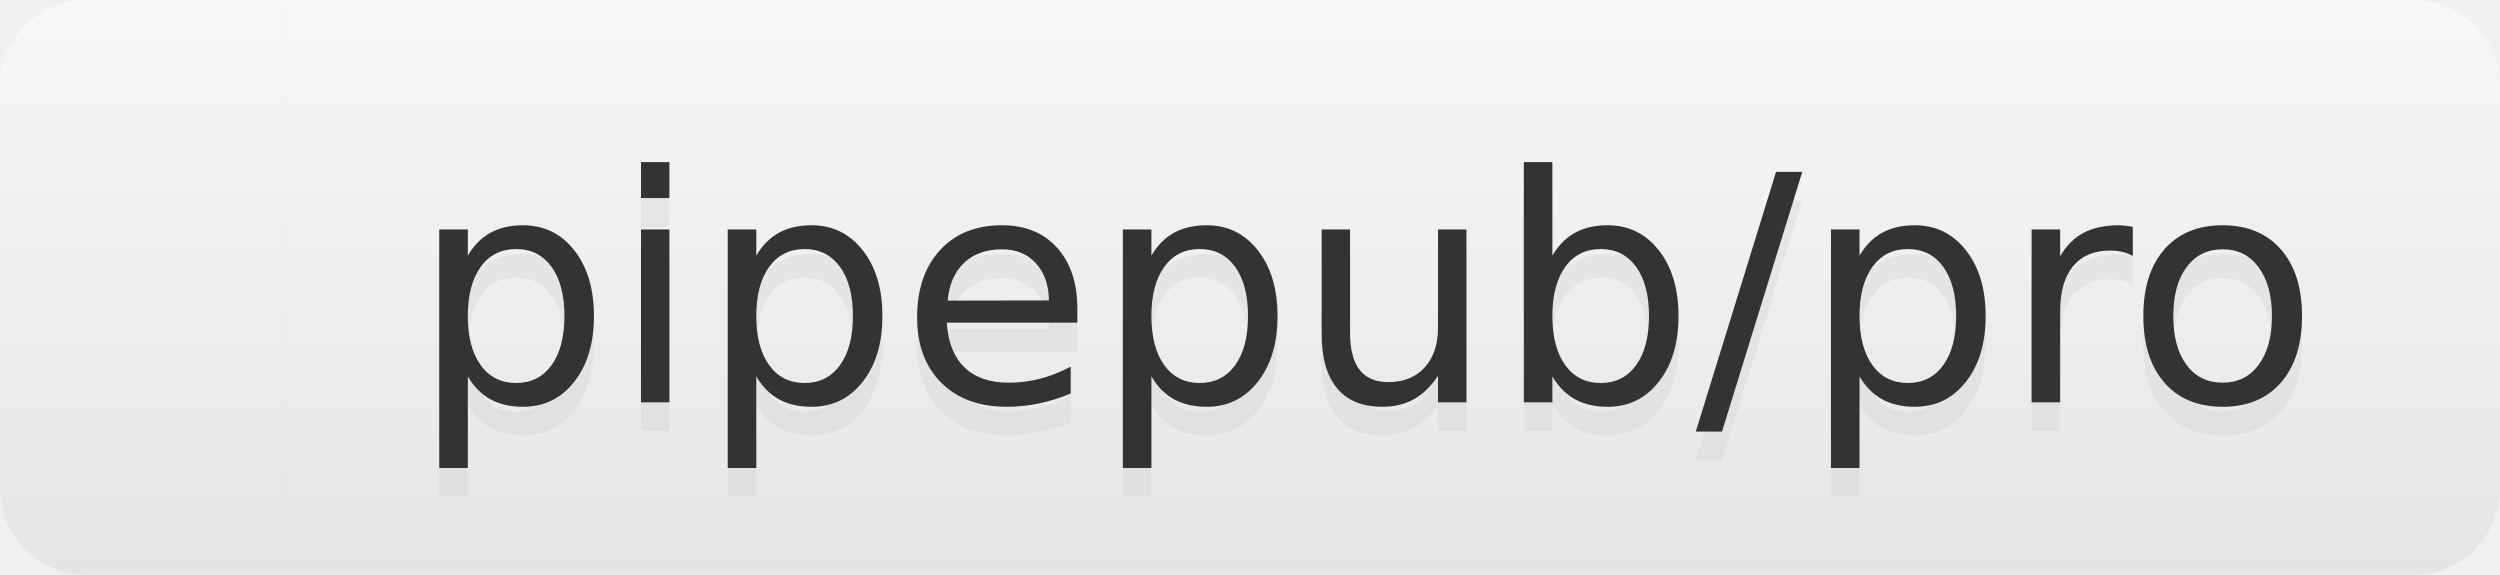
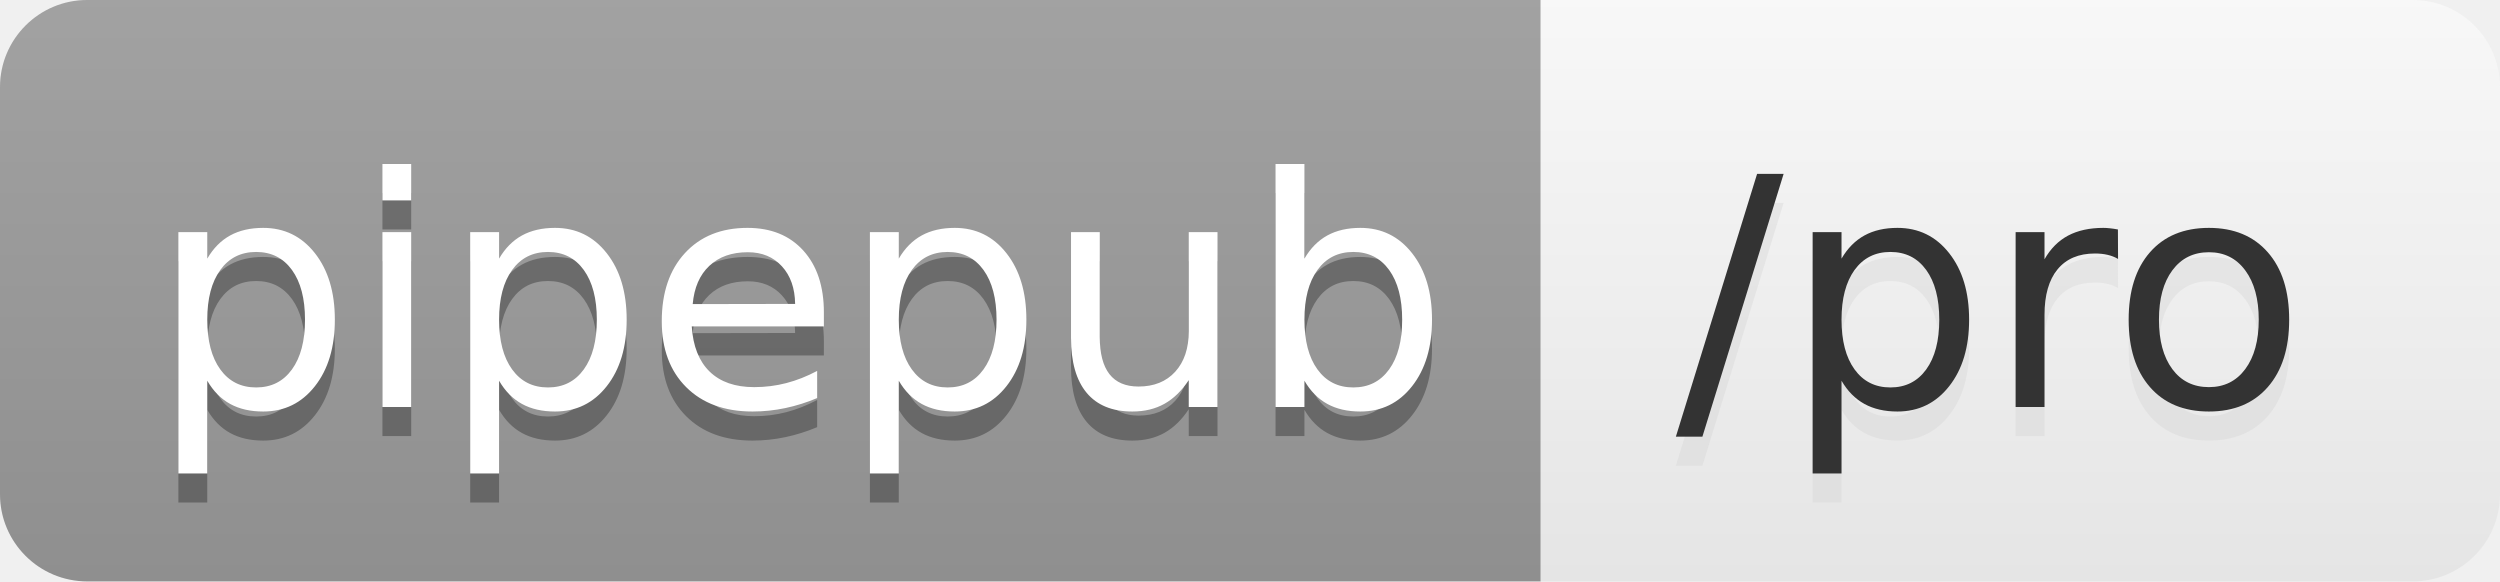
- <svg xmlns="http://www.w3.org/2000/svg" width="87" height="20" role="img" aria-label="pipepub/pro">
+ <svg xmlns="http://www.w3.org/2000/svg" width="86" height="20" role="img" aria-label="pipepub: /pro">
  <linearGradient id="s" x2="0" y2="100%">
    <stop offset="0" stop-color="#bbb" stop-opacity=".1" />
    <stop offset="1" stop-opacity=".1" />
  </linearGradient>
  <clipPath id="r">
-     <rect width="87" height="20" rx="3" fill="#fff" />
+     <rect width="86" height="20" rx="3" fill="#fff" />
  </clipPath>
  <g clip-path="url(#r)">
-     <rect width="10" height="20" fill="white" />
-     <rect x="10" width="77" height="20" fill="white" />
-     <rect width="87" height="20" fill="url(#s)" />
+     <rect width="53" height="20" fill="#9f9f9f" />
+     <rect x="53" width="33" height="20" fill="white" />
+     <rect width="86" height="20" fill="url(#s)" />
  </g>
  <g fill="#fff" text-anchor="middle" font-family="Verdana,Geneva,DejaVu Sans,sans-serif" text-rendering="geometricPrecision" font-size="110">
-     <text aria-hidden="true" x="475" y="150" fill="#ccc" fill-opacity=".3" transform="scale(.1)" textLength="670">pipepub/pro</text>
-     <text x="475" y="140" transform="scale(.1)" fill="#333" textLength="670">pipepub/pro</text>
+     <text aria-hidden="true" x="275" y="150" fill="#010101" fill-opacity=".3" transform="scale(.1)" textLength="430">pipepub</text>
+     <text x="275" y="140" transform="scale(.1)" fill="#fff" textLength="430">pipepub</text>
+     <text aria-hidden="true" x="685" y="150" fill="#ccc" fill-opacity=".3" transform="scale(.1)" textLength="230">/pro</text>
+     <text x="685" y="140" transform="scale(.1)" fill="#333" textLength="230">/pro</text>
  </g>
</svg>
